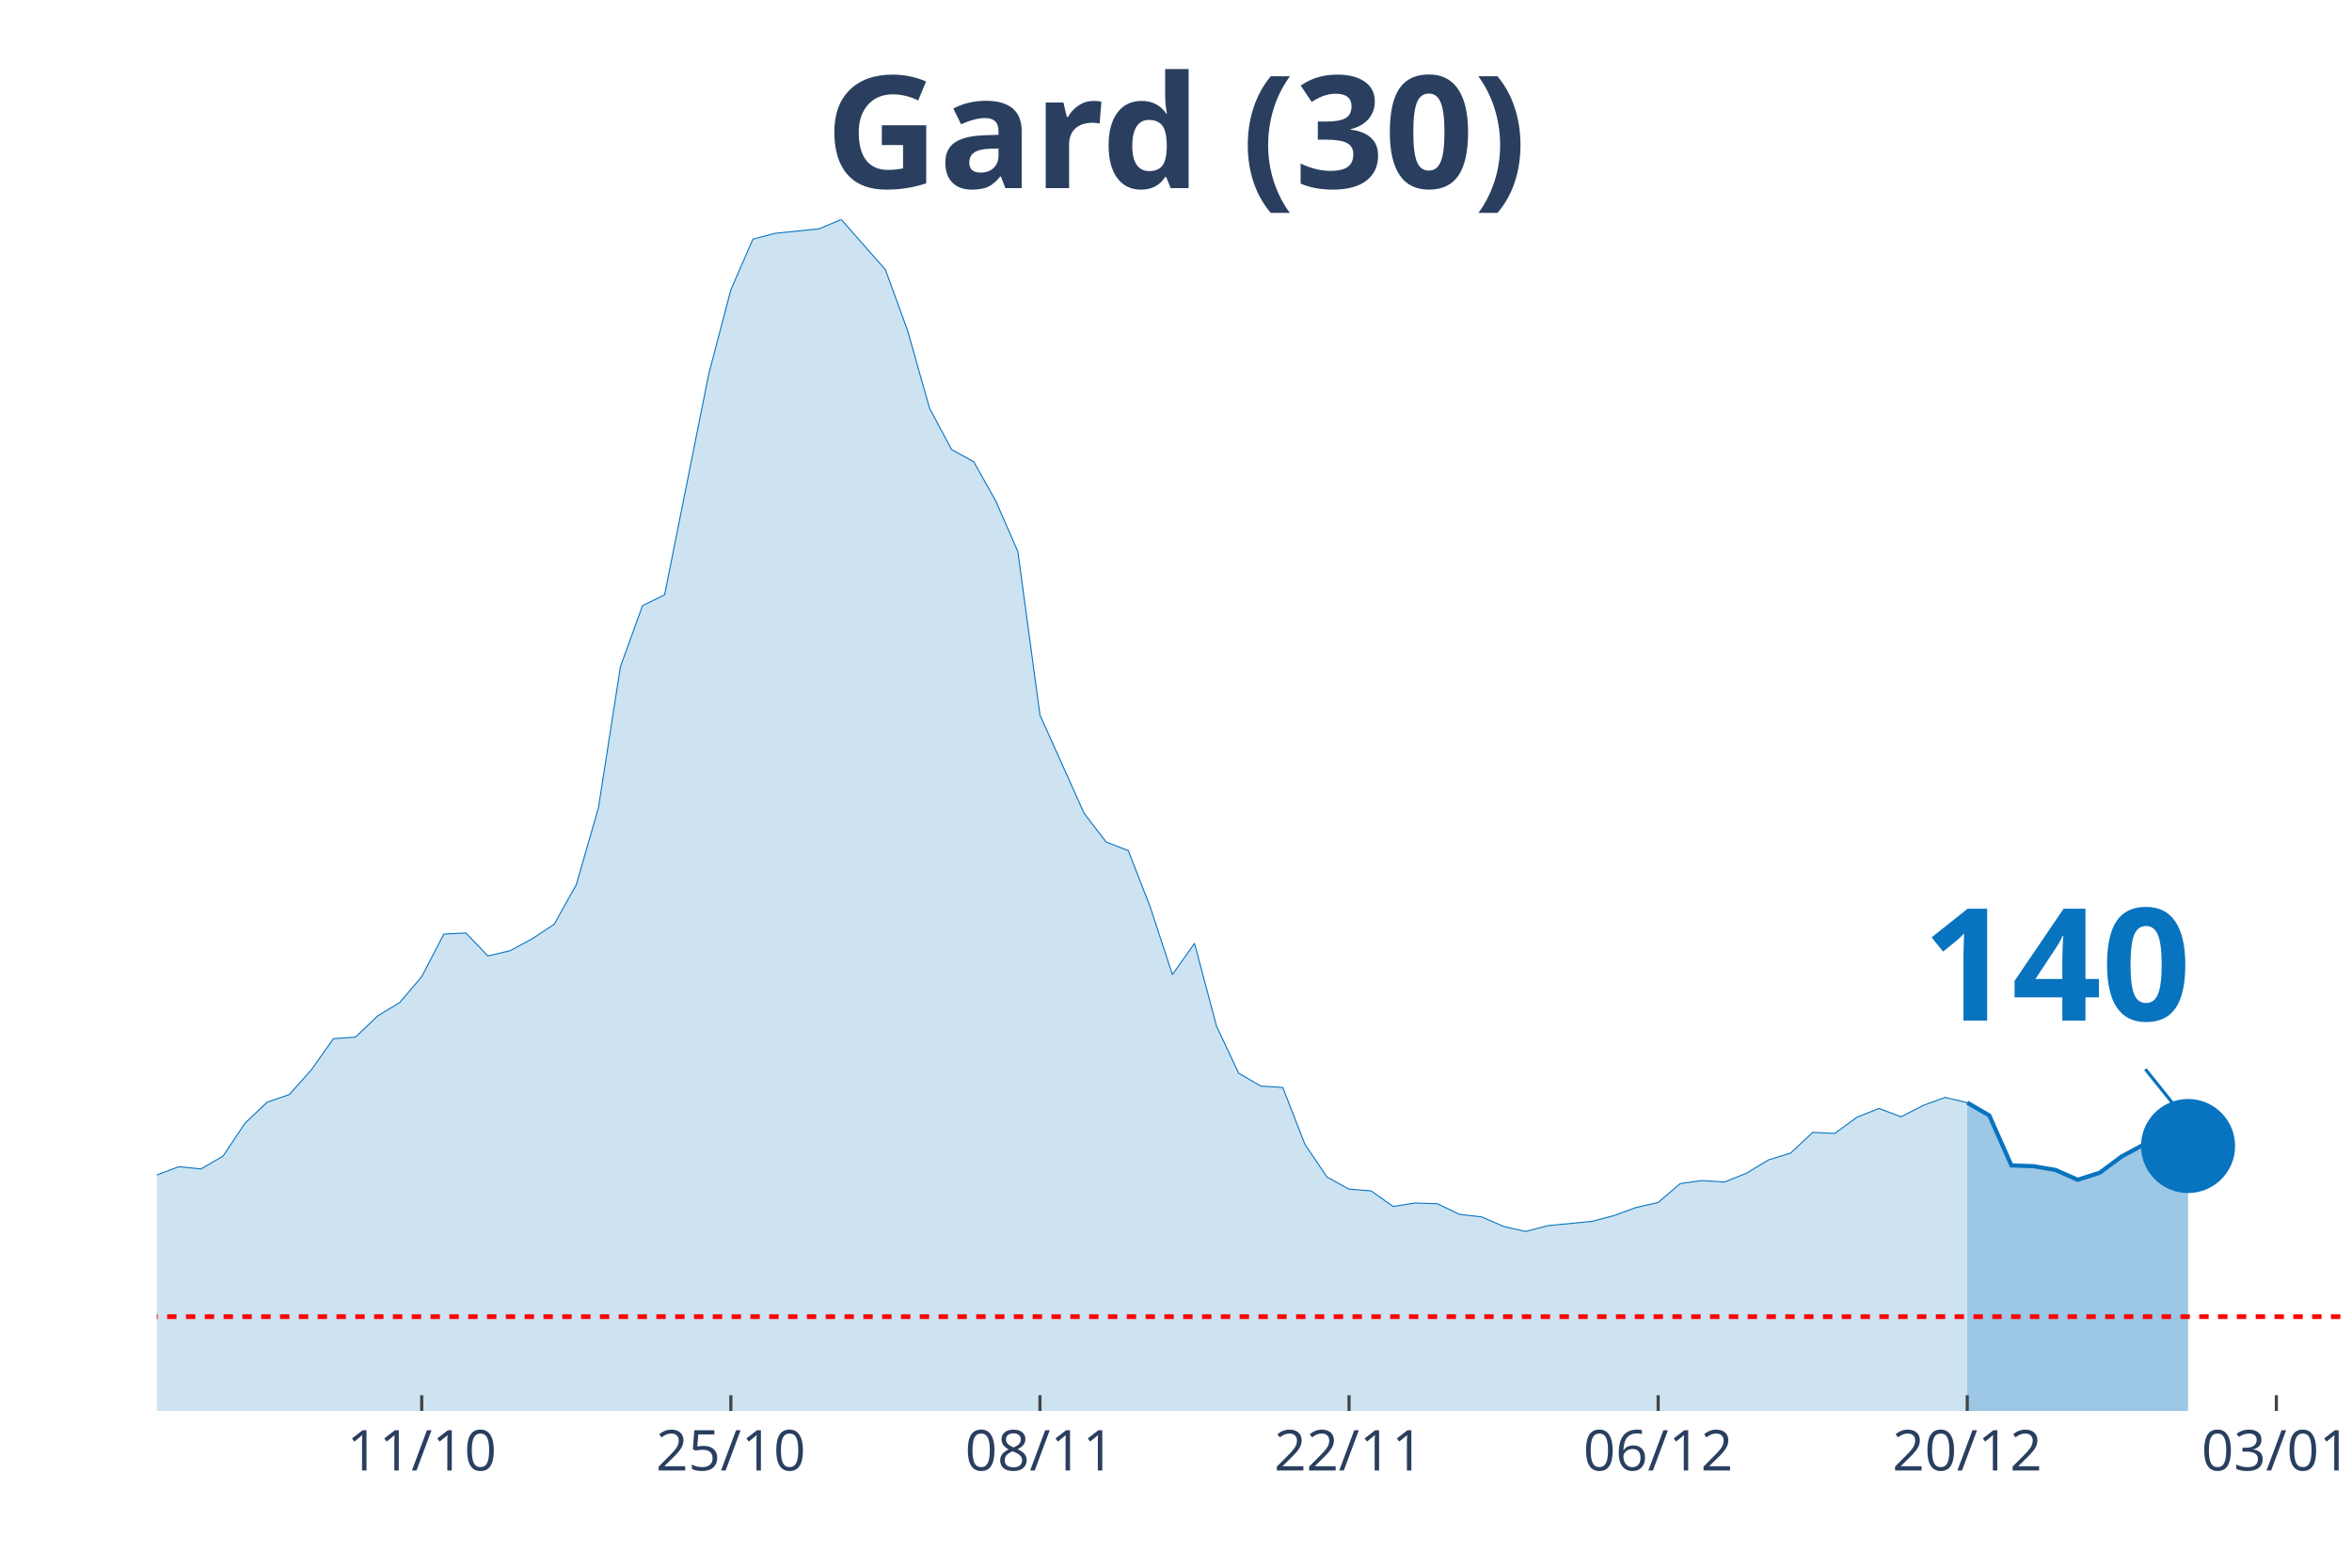
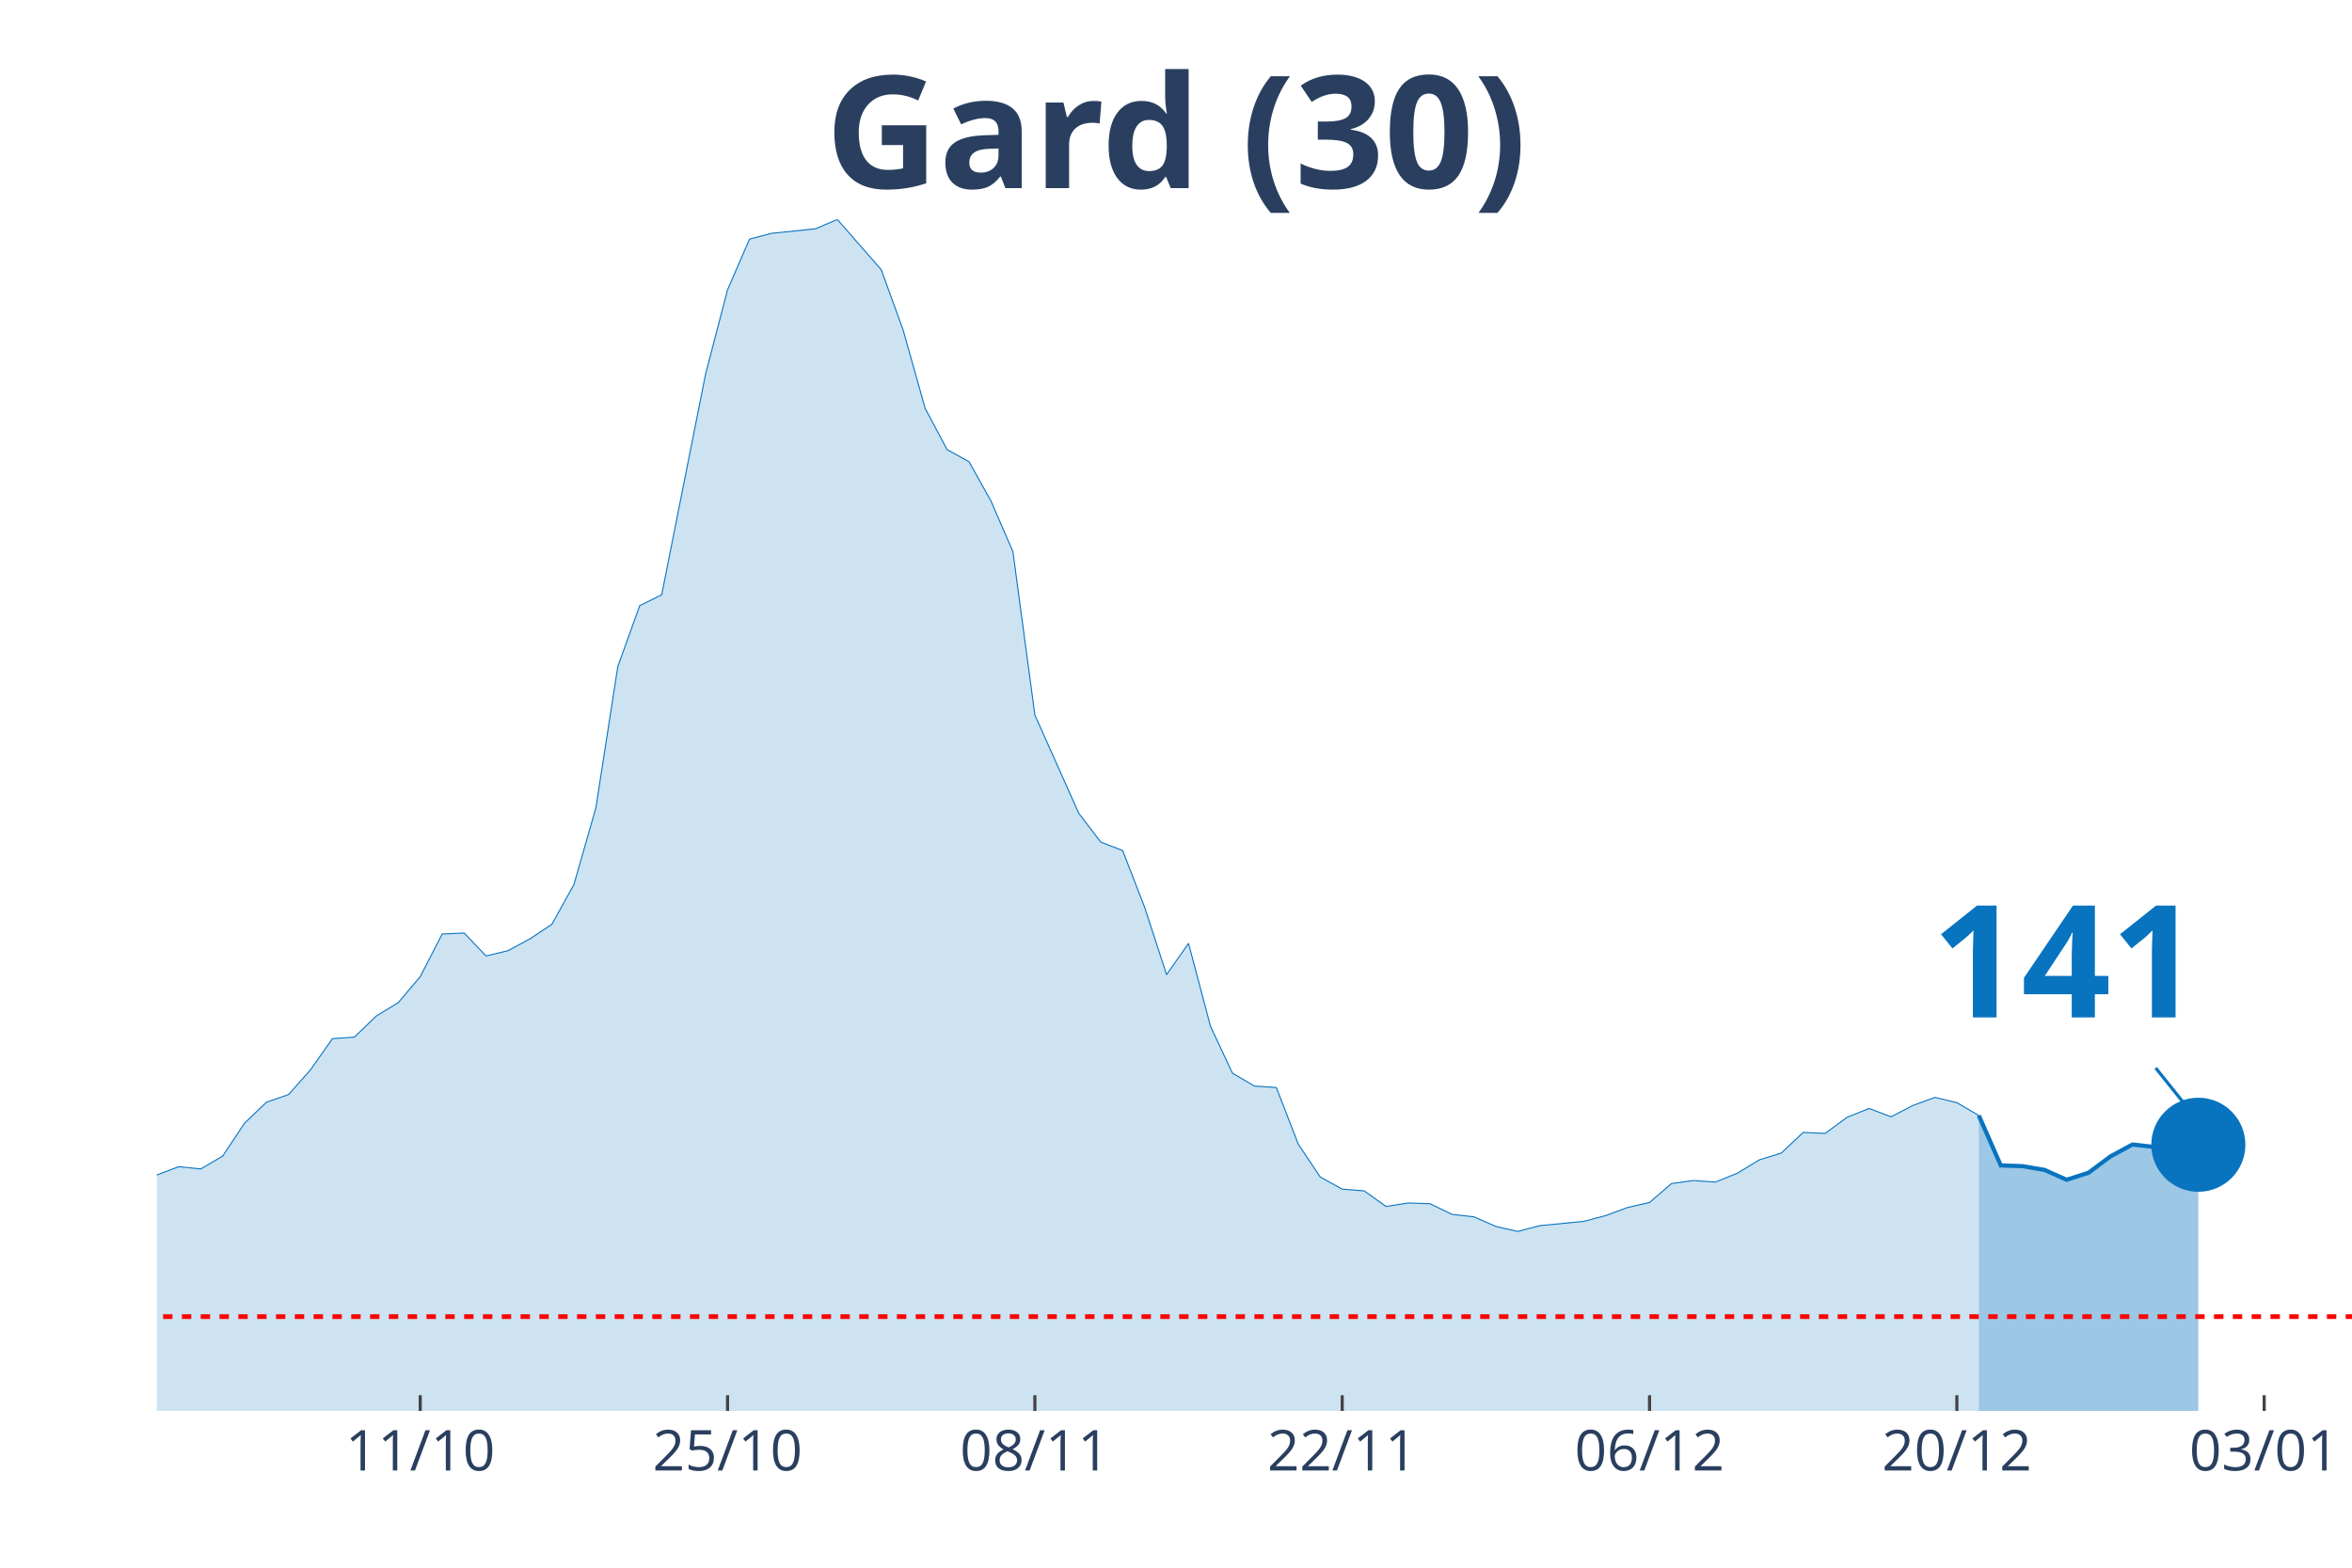
<svg xmlns="http://www.w3.org/2000/svg" class="main-svg" width="1125" height="750" style="" viewBox="0 0 750 500">
  <rect x="0" y="0" width="750" height="500" style="fill: rgb(0, 0, 0); fill-opacity: 0;" />
-   <defs id="defs-cd6ccb">
+   <defs id="defs-735f79">
    <g class="clips">
-       <clipPath id="clipcd6ccbxyplot" class="plotclip">
-         <rect width="697" height="380" />
+       <clipPath id="clip735f79xyplot" class="plotclip">
+         <rect width="700" height="380" />
      </clipPath>
-       <clipPath class="axesclip" id="clipcd6ccbx">
-         <rect x="50" y="0" width="697" height="500" />
+       <clipPath class="axesclip" id="clip735f79x">
+         <rect x="50" y="0" width="700" height="500" />
      </clipPath>
-       <clipPath class="axesclip" id="clipcd6ccby">
+       <clipPath class="axesclip" id="clip735f79y">
        <rect x="0" y="70" width="750" height="380" />
      </clipPath>
-       <clipPath class="axesclip" id="clipcd6ccbxy">
-         <rect x="50" y="70" width="697" height="380" />
+       <clipPath class="axesclip" id="clip735f79xy">
+         <rect x="50" y="70" width="700" height="380" />
      </clipPath>
    </g>
    <g class="gradients" />
  </defs>
  <g class="bglayer">
-     <rect class="bg" x="50" y="70" width="697" height="380" style="fill: rgb(0, 0, 0); fill-opacity: 0; stroke-width: 0;" />
+     <rect class="bg" x="50" y="70" width="700" height="380" style="fill: rgb(0, 0, 0); fill-opacity: 0; stroke-width: 0;" />
  </g>
  <g class="layer-below">
    <g class="imagelayer" />
    <g class="shapelayer" />
  </g>
  <g class="cartesianlayer">
    <g class="subplot xy">
      <g class="layer-subplot">
        <g class="shapelayer" />
        <g class="imagelayer" />
      </g>
      <g class="gridlayer">
        <g class="x">
-           <path class="xgrid crisp" transform="translate(134.48,0)" d="M0,70v380" style="stroke: rgb(255, 255, 255); stroke-opacity: 1; stroke-width: 1px;" />
-           <path class="xgrid crisp" transform="translate(233.05,0)" d="M0,70v380" style="stroke: rgb(255, 255, 255); stroke-opacity: 1; stroke-width: 1px;" />
-           <path class="xgrid crisp" transform="translate(331.62,0)" d="M0,70v380" style="stroke: rgb(255, 255, 255); stroke-opacity: 1; stroke-width: 1px;" />
-           <path class="xgrid crisp" transform="translate(430.18,0)" d="M0,70v380" style="stroke: rgb(255, 255, 255); stroke-opacity: 1; stroke-width: 1px;" />
-           <path class="xgrid crisp" transform="translate(528.75,0)" d="M0,70v380" style="stroke: rgb(255, 255, 255); stroke-opacity: 1; stroke-width: 1px;" />
-           <path class="xgrid crisp" transform="translate(627.31,0)" d="M0,70v380" style="stroke: rgb(255, 255, 255); stroke-opacity: 1; stroke-width: 1px;" />
-           <path class="xgrid crisp" transform="translate(725.88,0)" d="M0,70v380" style="stroke: rgb(255, 255, 255); stroke-opacity: 1; stroke-width: 1px;" />
+           <path class="xgrid crisp" transform="translate(134,0)" d="M0,70v380" style="stroke: rgb(255, 255, 255); stroke-opacity: 1; stroke-width: 1px;" />
+           <path class="xgrid crisp" transform="translate(232,0)" d="M0,70v380" style="stroke: rgb(255, 255, 255); stroke-opacity: 1; stroke-width: 1px;" />
+           <path class="xgrid crisp" transform="translate(330,0)" d="M0,70v380" style="stroke: rgb(255, 255, 255); stroke-opacity: 1; stroke-width: 1px;" />
+           <path class="xgrid crisp" transform="translate(428,0)" d="M0,70v380" style="stroke: rgb(255, 255, 255); stroke-opacity: 1; stroke-width: 1px;" />
+           <path class="xgrid crisp" transform="translate(526,0)" d="M0,70v380" style="stroke: rgb(255, 255, 255); stroke-opacity: 1; stroke-width: 1px;" />
+           <path class="xgrid crisp" transform="translate(624,0)" d="M0,70v380" style="stroke: rgb(255, 255, 255); stroke-opacity: 1; stroke-width: 1px;" />
+           <path class="xgrid crisp" transform="translate(722,0)" d="M0,70v380" style="stroke: rgb(255, 255, 255); stroke-opacity: 1; stroke-width: 1px;" />
        </g>
        <g class="y" />
      </g>
      <g class="zerolinelayer" />
      <path class="xlines-below" />
      <path class="ylines-below" />
      <g class="overlines-below" />
      <g class="xaxislayer-below" />
      <g class="yaxislayer-below" />
      <g class="overaxes-below" />
-       <g class="plot" transform="translate(50, 70)" clip-path="url('#clipcd6ccbxyplot')">
+       <g class="plot" transform="translate(50, 70)" clip-path="url('#clip735f79xyplot')">
        <g class="scatterlayer mlayer">
-           <g class="trace scatter trace60a7ec" style="stroke-miterlimit: 2;">
+           <g class="trace scatter tracef70542" style="stroke-miterlimit: 2;">
            <g class="fills">
              <g>
-                 <path class="js-fill" d="M577.31,380L-957.49,380L-957.49,374.45L-880.05,376.3L-873.01,376.46L-809.65,372.85L-802.61,371L-753.32,374.13L-746.28,375.66L-711.08,376.22L-704.04,375.98L-654.76,376.54L-647.72,376.54L-499.87,375.26L-492.83,373.97L-352.02,365.77L-344.98,363.04L-323.86,362.31L-316.82,359.5L-288.66,354.6L-281.62,355.08L-260.49,351.78L-253.45,351.62L-218.25,347.92L-211.21,344.31L-197.13,338.84L-190.09,337.72L-140.81,332.81L-133.77,333.45L-126.73,331.85L-119.69,332.41L-112.65,328.23L-105.61,327.26L-91.53,322.04L-84.48,321.8L-77.44,316.73L-70.4,314.56L-63.36,313.84L-56.32,314.56L-49.28,316.81L-42.24,315.85L-35.2,314.72L-28.16,315.85L-21.12,316.41L-14.08,317.94L0,304.76L7.04,302.1L14.08,302.83L21.12,298.73L28.16,288.2L35.2,281.52L42.24,279.11L49.28,271.23L56.32,261.27L63.36,260.78L70.4,254.03L77.44,249.77L84.48,241.49L91.53,227.9L98.57,227.58L105.61,234.9L112.65,233.21L119.69,229.43L126.73,224.77L133.77,212.15L140.81,187.71L147.85,142.61L154.89,123.16L161.93,119.7L176.01,49.28L183.05,22.43L190.09,6.27L197.13,4.42L211.21,2.97L218.25,0L232.33,16L239.37,35.29L246.41,60.21L253.45,73.4L260.49,77.25L267.54,89.79L274.58,105.95L281.62,158.05L295.7,189.4L302.74,198.56L309.78,201.29L316.82,219.38L323.86,240.85L330.9,230.88L337.94,257.33L344.98,272.28L352.02,276.38L359.06,276.86L366.1,294.95L373.14,305.4L380.18,309.26L387.22,309.82L394.26,314.8L401.3,313.68L408.34,313.92L415.38,317.3L422.42,318.1L429.46,321.16L436.51,322.76L443.55,320.91L457.63,319.55L464.67,317.7L471.71,315.13L478.75,313.52L485.79,307.49L492.83,306.52L499.87,307.01L506.91,304.19L513.95,299.93L520.99,297.76L528.03,291.17L535.07,291.49L542.11,286.35L549.15,283.53L556.19,286.19L563.23,282.57L570.27,280L577.31,281.68" style="fill: rgb(8, 115, 191); fill-opacity: 0.2; stroke-width: 0;" />
+                 <path class="js-fill" d="M581,380L-952,380L-952,374.45L-875,376.3L-868,376.46L-812,375.1L-805,372.85L-763,369.79L-756,372.12L-714,376.86L-707,376.22L-574,378.07L-567,378.31L-476,373.65L-469,372.93L-420,373.25L-413,372.2L-350,365.77L-343,363.04L-322,362.31L-315,359.5L-287,354.6L-280,355.08L-259,351.78L-252,351.62L-217,347.92L-210,344.31L-196,338.84L-189,337.72L-140,332.81L-133,333.45L-126,331.85L-119,332.41L-112,328.23L-105,327.26L-91,322.04L-84,321.8L-77,316.73L-70,314.56L-63,313.84L-56,314.56L-49,316.81L-42,315.85L-35,314.72L-28,315.85L-21,316.41L-14,317.94L0,304.76L7,302.1L14,302.83L21,298.73L28,288.2L35,281.52L42,279.11L49,271.23L56,261.27L63,260.78L70,254.03L77,249.77L84,241.49L91,227.9L98,227.58L105,234.9L112,233.21L119,229.43L126,224.77L133,212.15L140,187.71L147,142.61L154,123.16L161,119.7L175,49.28L182,22.43L189,6.27L196,4.42L210,2.97L217,0L231,16L238,35.29L245,60.21L252,73.4L259,77.25L266,89.79L273,105.95L280,158.05L294,189.4L301,198.56L308,201.29L315,219.38L322,240.85L329,230.88L336,257.33L343,272.28L350,276.38L357,276.86L364,294.95L371,305.4L378,309.26L385,309.82L392,314.8L399,313.68L406,313.92L413,317.3L420,318.1L427,321.16L434,322.76L441,320.91L455,319.55L462,317.7L469,315.13L476,313.52L483,307.49L490,306.52L497,307.01L504,304.19L511,299.93L518,297.76L525,291.17L532,291.49L539,286.35L546,283.53L553,286.19L560,282.57L567,280L574,281.68L581,285.78" style="fill: rgb(8, 115, 191); fill-opacity: 0.2; stroke-width: 0;" />
              </g>
            </g>
            <g class="errorbars" />
            <g class="lines">
-               <path class="js-line" d="M-957.49,374.45L-880.05,376.3L-873.01,376.46L-809.65,372.85L-802.61,371L-753.32,374.13L-746.28,375.66L-711.08,376.22L-704.04,375.98L-654.76,376.54L-647.72,376.54L-499.87,375.26L-492.83,373.97L-352.02,365.77L-344.98,363.04L-323.86,362.31L-316.82,359.5L-288.66,354.6L-281.62,355.08L-260.49,351.78L-253.45,351.62L-218.25,347.92L-211.21,344.31L-197.13,338.84L-190.09,337.72L-140.81,332.81L-133.77,333.45L-126.73,331.85L-119.69,332.41L-112.65,328.23L-105.61,327.26L-91.53,322.04L-84.48,321.8L-77.44,316.73L-70.4,314.56L-63.36,313.84L-56.32,314.56L-49.28,316.81L-42.24,315.85L-35.2,314.72L-28.16,315.85L-21.12,316.41L-14.08,317.94L0,304.76L7.04,302.1L14.08,302.83L21.12,298.73L28.16,288.2L35.2,281.52L42.24,279.11L49.28,271.23L56.32,261.27L63.36,260.78L70.4,254.03L77.44,249.77L84.48,241.49L91.53,227.9L98.57,227.58L105.61,234.9L112.65,233.21L119.69,229.43L126.73,224.77L133.77,212.15L140.81,187.71L147.85,142.61L154.89,123.16L161.93,119.7L176.01,49.28L183.05,22.43L190.09,6.27L197.13,4.42L211.21,2.97L218.25,0L232.33,16L239.37,35.29L246.41,60.21L253.45,73.4L260.49,77.25L267.54,89.79L274.58,105.95L281.62,158.05L295.7,189.4L302.74,198.56L309.78,201.29L316.82,219.38L323.86,240.85L330.9,230.88L337.94,257.33L344.98,272.28L352.02,276.38L359.06,276.86L366.1,294.95L373.14,305.4L380.18,309.26L387.22,309.82L394.26,314.8L401.3,313.68L408.34,313.92L415.38,317.3L422.42,318.1L429.46,321.16L436.51,322.76L443.55,320.91L457.63,319.55L464.67,317.7L471.71,315.13L478.75,313.52L485.79,307.49L492.83,306.52L499.87,307.01L506.91,304.19L513.95,299.93L520.99,297.76L528.03,291.17L535.07,291.49L542.11,286.35L549.15,283.53L556.19,286.19L563.23,282.57L570.27,280L577.31,281.68" style="vector-effect: non-scaling-stroke; fill: none; stroke: rgb(8, 115, 191); stroke-opacity: 1; stroke-width: 0.5px; opacity: 1;" />
+               <path class="js-line" d="M-952,374.45L-875,376.3L-868,376.46L-812,375.1L-805,372.85L-763,369.79L-756,372.12L-714,376.86L-707,376.22L-574,378.07L-567,378.31L-476,373.65L-469,372.93L-420,373.25L-413,372.2L-350,365.77L-343,363.04L-322,362.31L-315,359.5L-287,354.6L-280,355.08L-259,351.78L-252,351.62L-217,347.92L-210,344.31L-196,338.84L-189,337.72L-140,332.81L-133,333.45L-126,331.85L-119,332.41L-112,328.23L-105,327.26L-91,322.04L-84,321.8L-77,316.73L-70,314.56L-63,313.84L-56,314.56L-49,316.81L-42,315.85L-35,314.72L-28,315.85L-21,316.41L-14,317.94L0,304.76L7,302.1L14,302.83L21,298.73L28,288.2L35,281.52L42,279.11L49,271.23L56,261.27L63,260.78L70,254.03L77,249.77L84,241.49L91,227.9L98,227.58L105,234.9L112,233.21L119,229.43L126,224.77L133,212.15L140,187.71L147,142.61L154,123.16L161,119.7L175,49.28L182,22.43L189,6.27L196,4.42L210,2.97L217,0L231,16L238,35.29L245,60.21L252,73.4L259,77.25L266,89.79L273,105.95L280,158.05L294,189.4L301,198.56L308,201.29L315,219.38L322,240.85L329,230.88L336,257.33L343,272.28L350,276.38L357,276.86L364,294.95L371,305.4L378,309.26L385,309.82L392,314.8L399,313.68L406,313.92L413,317.3L420,318.1L427,321.16L434,322.76L441,320.91L455,319.55L462,317.7L469,315.13L476,313.52L483,307.49L490,306.52L497,307.01L504,304.19L511,299.93L518,297.76L525,291.17L532,291.49L539,286.35L546,283.53L553,286.19L560,282.57L567,280L574,281.68L581,285.78" style="vector-effect: non-scaling-stroke; fill: none; stroke: rgb(8, 115, 191); stroke-opacity: 1; stroke-width: 0.5px; opacity: 1;" />
            </g>
            <g class="points" />
            <g class="text" />
          </g>
-           <g class="trace scatter trace897cbf" style="stroke-miterlimit: 2;">
+           <g class="trace scatter trace9fa222" style="stroke-miterlimit: 2;">
            <g class="fills">
              <g>
-                 <path class="js-fill" d="M647.72,380L577.31,380L577.31,281.68L584.35,285.78L591.39,301.7L598.43,301.94L605.47,303.15L612.52,306.28L619.56,304.03L626.6,298.81L633.64,295.03L640.68,295.83L647.72,295.51" style="fill: rgb(8, 115, 191); fill-opacity: 0.4; stroke-width: 0;" />
+                 <path class="js-fill" d="M651,380L581,380L581,285.78L588,301.7L595,301.94L602,303.15L609,306.28L616,304.03L623,298.81L630,295.03L637,295.83L651,295.11" style="fill: rgb(8, 115, 191); fill-opacity: 0.4; stroke-width: 0;" />
              </g>
            </g>
            <g class="errorbars" />
            <g class="lines">
-               <path class="js-line" d="M577.31,281.68L584.35,285.78L591.39,301.7L598.43,301.94L605.47,303.15L612.52,306.28L619.56,304.03L626.6,298.81L633.64,295.03L640.68,295.83L647.72,295.51" style="vector-effect: non-scaling-stroke; fill: none; stroke: rgb(8, 115, 191); stroke-opacity: 1; stroke-width: 2px; opacity: 1;" />
+               <path class="js-line" d="M581,285.78L588,301.7L595,301.94L602,303.15L609,306.28L616,304.03L623,298.81L630,295.03L637,295.83L651,295.11" style="vector-effect: non-scaling-stroke; fill: none; stroke: rgb(8, 115, 191); stroke-opacity: 1; stroke-width: 2px; opacity: 1;" />
            </g>
            <g class="points" />
            <g class="text" />
          </g>
-           <g class="trace scatter trace3056ea" style="stroke-miterlimit: 2; opacity: 1;">
+           <g class="trace scatter trace6c6ce0" style="stroke-miterlimit: 2; opacity: 1;">
            <g class="fills" />
            <g class="errorbars" />
            <g class="lines" />
            <g class="points">
-               <path class="point" transform="translate(647.72,295.51)" d="M15,0A15,15 0 1,1 0,-15A15,15 0 0,1 15,0Z" style="opacity: 1; stroke-width: 0px; fill: rgb(8, 115, 191); fill-opacity: 1;" />
+               <path class="point" transform="translate(651,295.11)" d="M15,0A15,15 0 1,1 0,-15A15,15 0 0,1 15,0Z" style="opacity: 1; stroke-width: 0px; fill: rgb(8, 115, 191); fill-opacity: 1;" />
            </g>
            <g class="text" />
          </g>
        </g>
      </g>
      <g class="overplot" />
      <path class="xlines-above crisp" style="fill: none; stroke-width: 1px; stroke: rgb(0, 0, 0); stroke-opacity: 0;" d="" />
      <path class="ylines-above crisp" style="fill: none;" d="M0,0" />
      <g class="overlines-above" />
      <g class="xaxislayer-above">
-         <path class="xtick ticks crisp" d="M0,450v-5" transform="translate(134.48,0)" style="stroke: rgb(68, 68, 68); stroke-opacity: 1; stroke-width: 1px;" />
-         <path class="xtick ticks crisp" d="M0,450v-5" transform="translate(233.05,0)" style="stroke: rgb(68, 68, 68); stroke-opacity: 1; stroke-width: 1px;" />
-         <path class="xtick ticks crisp" d="M0,450v-5" transform="translate(331.62,0)" style="stroke: rgb(68, 68, 68); stroke-opacity: 1; stroke-width: 1px;" />
-         <path class="xtick ticks crisp" d="M0,450v-5" transform="translate(430.18,0)" style="stroke: rgb(68, 68, 68); stroke-opacity: 1; stroke-width: 1px;" />
-         <path class="xtick ticks crisp" d="M0,450v-5" transform="translate(528.75,0)" style="stroke: rgb(68, 68, 68); stroke-opacity: 1; stroke-width: 1px;" />
-         <path class="xtick ticks crisp" d="M0,450v-5" transform="translate(627.31,0)" style="stroke: rgb(68, 68, 68); stroke-opacity: 1; stroke-width: 1px;" />
-         <path class="xtick ticks crisp" d="M0,450v-5" transform="translate(725.88,0)" style="stroke: rgb(68, 68, 68); stroke-opacity: 1; stroke-width: 1px;" />
+         <path class="xtick ticks crisp" d="M0,450v-5" transform="translate(134,0)" style="stroke: rgb(68, 68, 68); stroke-opacity: 1; stroke-width: 1px;" />
+         <path class="xtick ticks crisp" d="M0,450v-5" transform="translate(232,0)" style="stroke: rgb(68, 68, 68); stroke-opacity: 1; stroke-width: 1px;" />
+         <path class="xtick ticks crisp" d="M0,450v-5" transform="translate(330,0)" style="stroke: rgb(68, 68, 68); stroke-opacity: 1; stroke-width: 1px;" />
+         <path class="xtick ticks crisp" d="M0,450v-5" transform="translate(428,0)" style="stroke: rgb(68, 68, 68); stroke-opacity: 1; stroke-width: 1px;" />
+         <path class="xtick ticks crisp" d="M0,450v-5" transform="translate(526,0)" style="stroke: rgb(68, 68, 68); stroke-opacity: 1; stroke-width: 1px;" />
+         <path class="xtick ticks crisp" d="M0,450v-5" transform="translate(624,0)" style="stroke: rgb(68, 68, 68); stroke-opacity: 1; stroke-width: 1px;" />
+         <path class="xtick ticks crisp" d="M0,450v-5" transform="translate(722,0)" style="stroke: rgb(68, 68, 68); stroke-opacity: 1; stroke-width: 1px;" />
        <g class="xtick">
-           <text text-anchor="middle" x="0" y="469" transform="translate(134.48,0)" style="font-family: 'Open Sans', verdana, arial, sans-serif; font-size: 18px; fill: rgb(42, 63, 95); fill-opacity: 1; white-space: pre;">11/10</text>
+           <text text-anchor="middle" x="0" y="469" transform="translate(134,0)" style="font-family: 'Open Sans', verdana, arial, sans-serif; font-size: 18px; fill: rgb(42, 63, 95); fill-opacity: 1; white-space: pre;">11/10</text>
        </g>
        <g class="xtick">
-           <text text-anchor="middle" x="0" y="469" transform="translate(233.05,0)" style="font-family: 'Open Sans', verdana, arial, sans-serif; font-size: 18px; fill: rgb(42, 63, 95); fill-opacity: 1; white-space: pre;">25/10</text>
+           <text text-anchor="middle" x="0" y="469" transform="translate(232,0)" style="font-family: 'Open Sans', verdana, arial, sans-serif; font-size: 18px; fill: rgb(42, 63, 95); fill-opacity: 1; white-space: pre;">25/10</text>
        </g>
        <g class="xtick">
-           <text text-anchor="middle" x="0" y="469" transform="translate(331.62,0)" style="font-family: 'Open Sans', verdana, arial, sans-serif; font-size: 18px; fill: rgb(42, 63, 95); fill-opacity: 1; white-space: pre;">08/11</text>
+           <text text-anchor="middle" x="0" y="469" transform="translate(330,0)" style="font-family: 'Open Sans', verdana, arial, sans-serif; font-size: 18px; fill: rgb(42, 63, 95); fill-opacity: 1; white-space: pre;">08/11</text>
        </g>
        <g class="xtick">
-           <text text-anchor="middle" x="0" y="469" transform="translate(430.18,0)" style="font-family: 'Open Sans', verdana, arial, sans-serif; font-size: 18px; fill: rgb(42, 63, 95); fill-opacity: 1; white-space: pre;">22/11</text>
+           <text text-anchor="middle" x="0" y="469" transform="translate(428,0)" style="font-family: 'Open Sans', verdana, arial, sans-serif; font-size: 18px; fill: rgb(42, 63, 95); fill-opacity: 1; white-space: pre;">22/11</text>
        </g>
        <g class="xtick">
-           <text text-anchor="middle" x="0" y="469" transform="translate(528.75,0)" style="font-family: 'Open Sans', verdana, arial, sans-serif; font-size: 18px; fill: rgb(42, 63, 95); fill-opacity: 1; white-space: pre;">06/12</text>
+           <text text-anchor="middle" x="0" y="469" transform="translate(526,0)" style="font-family: 'Open Sans', verdana, arial, sans-serif; font-size: 18px; fill: rgb(42, 63, 95); fill-opacity: 1; white-space: pre;">06/12</text>
        </g>
        <g class="xtick">
-           <text text-anchor="middle" x="0" y="469" transform="translate(627.31,0)" style="font-family: 'Open Sans', verdana, arial, sans-serif; font-size: 18px; fill: rgb(42, 63, 95); fill-opacity: 1; white-space: pre;">20/12</text>
+           <text text-anchor="middle" x="0" y="469" transform="translate(624,0)" style="font-family: 'Open Sans', verdana, arial, sans-serif; font-size: 18px; fill: rgb(42, 63, 95); fill-opacity: 1; white-space: pre;">20/12</text>
        </g>
        <g class="xtick">
-           <text text-anchor="middle" x="0" y="469" transform="translate(725.88,0)" style="font-family: 'Open Sans', verdana, arial, sans-serif; font-size: 18px; fill: rgb(42, 63, 95); fill-opacity: 1; white-space: pre;">03/01</text>
+           <text text-anchor="middle" x="0" y="469" transform="translate(722,0)" style="font-family: 'Open Sans', verdana, arial, sans-serif; font-size: 18px; fill: rgb(42, 63, 95); fill-opacity: 1; white-space: pre;">03/01</text>
        </g>
      </g>
      <g class="yaxislayer-above" />
      <g class="overaxes-above" />
    </g>
  </g>
  <g class="polarlayer" />
  <g class="ternarylayer" />
  <g class="geolayer" />
  <g class="funnelarealayer" />
  <g class="pielayer" />
  <g class="treemaplayer" />
  <g class="sunburstlayer" />
  <g class="glimages" />
-   <defs id="topdefs-cd6ccb">
+   <defs id="topdefs-735f79">
    <g class="clips" />
  </defs>
  <g class="layer-above">
    <g class="imagelayer" />
    <g class="shapelayer">
-       <path data-index="0" fill-rule="evenodd" d="M-3906.71,419.92L1239.83,419.92" clip-path="url('#clipcd6ccbxy')" style="opacity: 1; stroke: rgb(255, 0, 0); stroke-opacity: 1; fill: rgb(0, 0, 0); fill-opacity: 0; stroke-dasharray: 3px, 3px; stroke-width: 1.5px;" />
+       <path data-index="0" fill-rule="evenodd" d="M-3884,419.92L1233,419.92" clip-path="url('#clip735f79xy')" style="opacity: 1; stroke: rgb(255, 0, 0); stroke-opacity: 1; fill: rgb(0, 0, 0); fill-opacity: 0; stroke-dasharray: 3px, 3px; stroke-width: 1.5px;" />
    </g>
  </g>
  <g class="infolayer">
    <g class="g-gtitle">
      <text class="gtitle" x="375" y="25" text-anchor="middle" dy="0.7em" style="font-family: 'Open Sans', verdana, arial, sans-serif; font-size: 50px; fill: rgb(42, 63, 95); opacity: 1; font-weight: normal; white-space: pre;">
        <tspan style="font-weight:bold">Gard (30)</tspan>
      </text>
    </g>
    <g class="g-xtitle" />
    <g class="annotation" data-index="0" style="opacity: 1;">
-       <g class="annotation-text-g" transform="rotate(0,655.72,305.51)">
-         <g class="cursor-pointer" transform="translate(598, 270)">
+       <g class="annotation-text-g" transform="rotate(0,659,305.11)">
+         <g class="cursor-pointer" transform="translate(601, 269)">
          <rect class="bg" x="0.5" y="0.5" width="115" height="71" style="stroke-width: 1px; stroke: rgb(0, 0, 0); stroke-opacity: 0; fill: rgb(255, 255, 255); fill-opacity: 0.6;" />
          <text class="annotation-text" text-anchor="middle" x="57.812" y="55.5" style="font-family: 'Open Sans', verdana, arial, sans-serif; font-size: 50px; fill: rgb(8, 115, 191); fill-opacity: 1; white-space: pre;">
-             <tspan style="font-weight:bold">140 </tspan>
+             <tspan style="font-weight:bold">141 </tspan>
          </text>
        </g>
      </g>
      <g class="annotation-arrow-g" style="opacity: 1;">
-         <path d="M684.12,341.01L695.72,355.51" style="stroke-width: 1px; stroke: rgb(8, 115, 191); stroke-opacity: 1; stroke-dasharray: 0px, 0px, 18.569px, 18.569px;" />
+         <path d="M687.4,340.61L699,355.11" style="stroke-width: 1px; stroke: rgb(8, 115, 191); stroke-opacity: 1; stroke-dasharray: 0px, 0px, 18.569px, 18.569px;" />
      </g>
    </g>
  </g>
</svg>
